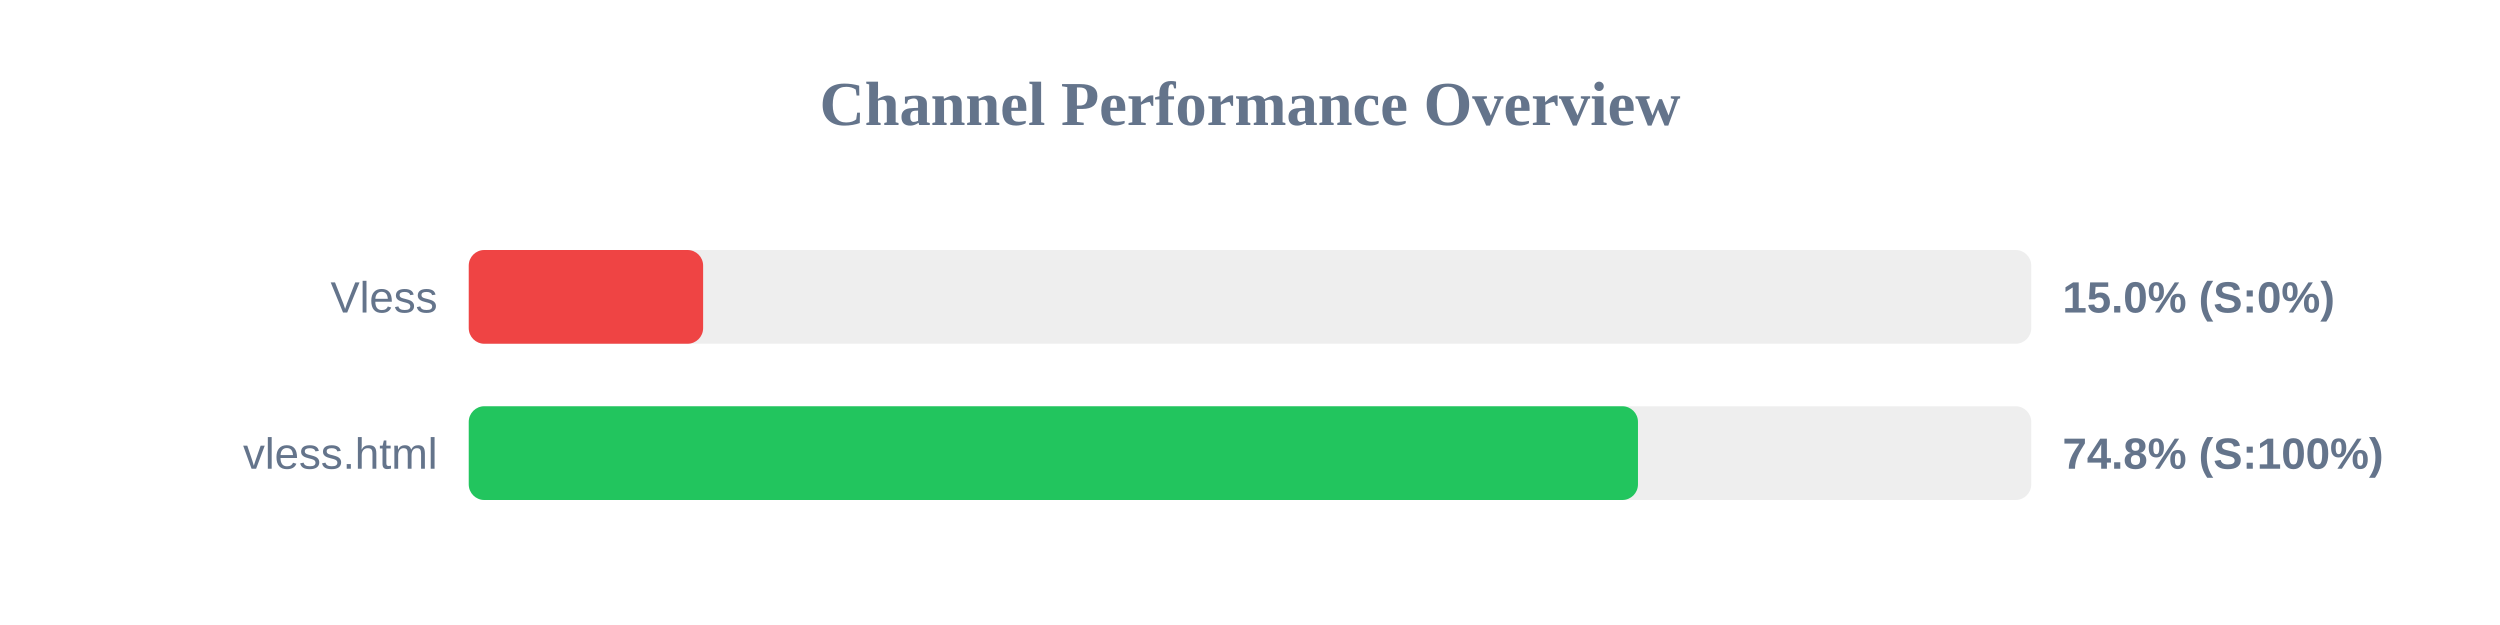
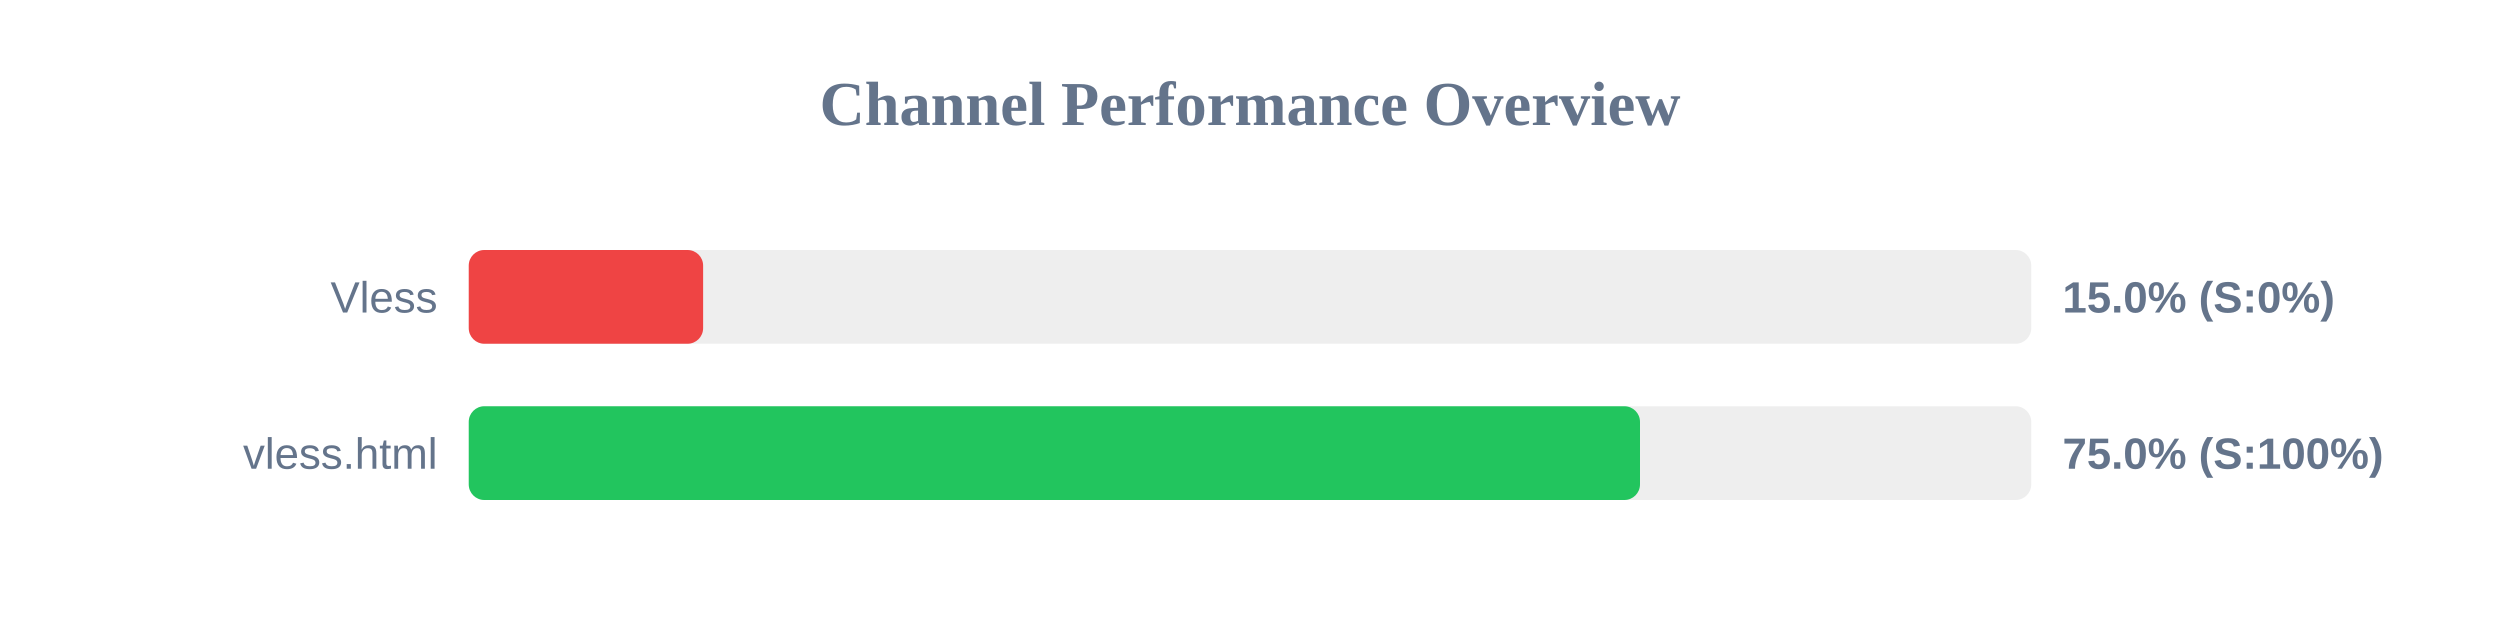
<svg xmlns="http://www.w3.org/2000/svg" width="800" height="200" version="1.1">
  <style>
        .row { font: 14px Arial; fill: #64748b; }
        .score { font: bold 14px Arial; fill: #64748b; }
    </style>
  <text x="400" y="40" text-anchor="middle" font-size="20px" font-weight="bold" fill="#64748b">Channel Performance Overview</text>
  <rect x="150" y="80" width="500" height="30" fill="#eee" rx="5" />
  <rect x="150" y="80" width="75.0" height="30" fill="#ef4444" rx="5" />
  <text x="140" y="100" text-anchor="end" class="row">Vless</text>
  <text x="660" y="100" text-anchor="start" class="score">15.0% (S:0%)</text>
  <rect x="150" y="130" width="500" height="30" fill="#eee" rx="5" />
-   <rect x="150" y="130" width="374.15" height="30" fill="#22c55e" rx="5" />
+   <rect x="150" y="130" width="374.8" height="30" fill="#22c55e" rx="5" />
  <text x="140" y="150" text-anchor="end" class="row">vless.html</text>
-   <text x="660" y="150" text-anchor="start" class="score">74.8% (S:100%)</text>
+   <text x="660" y="150" text-anchor="start" class="score">75.0% (S:100%)</text>
</svg>
